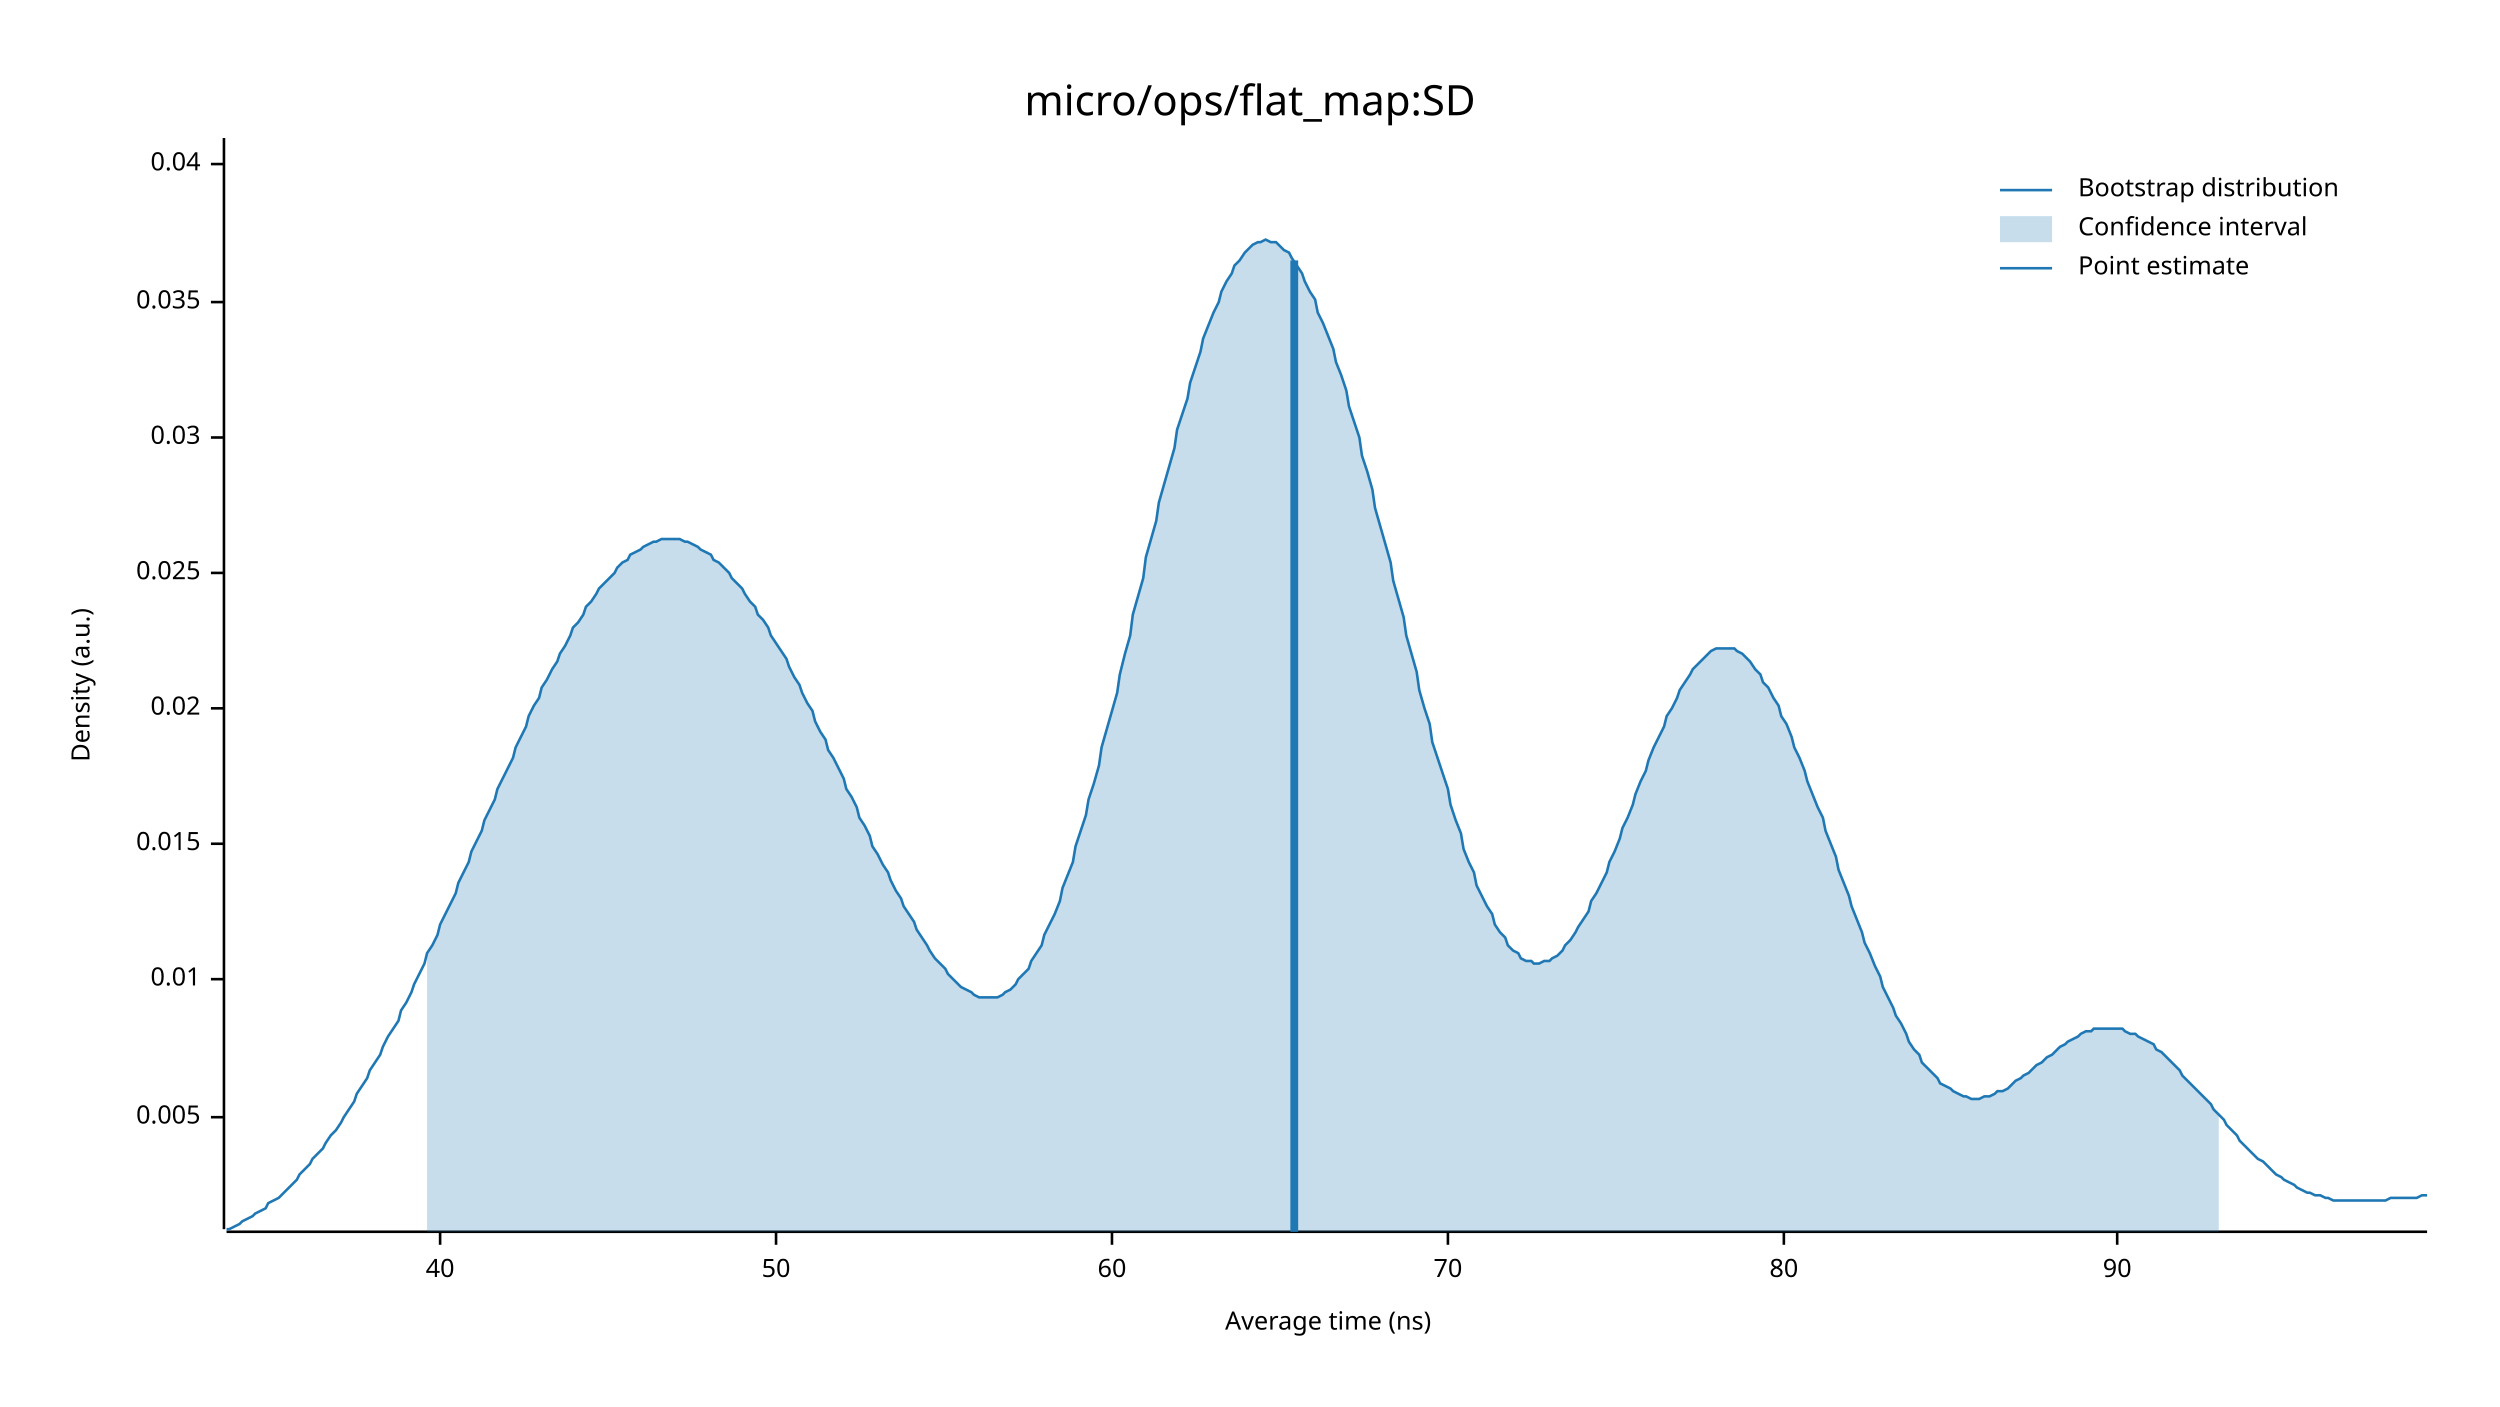
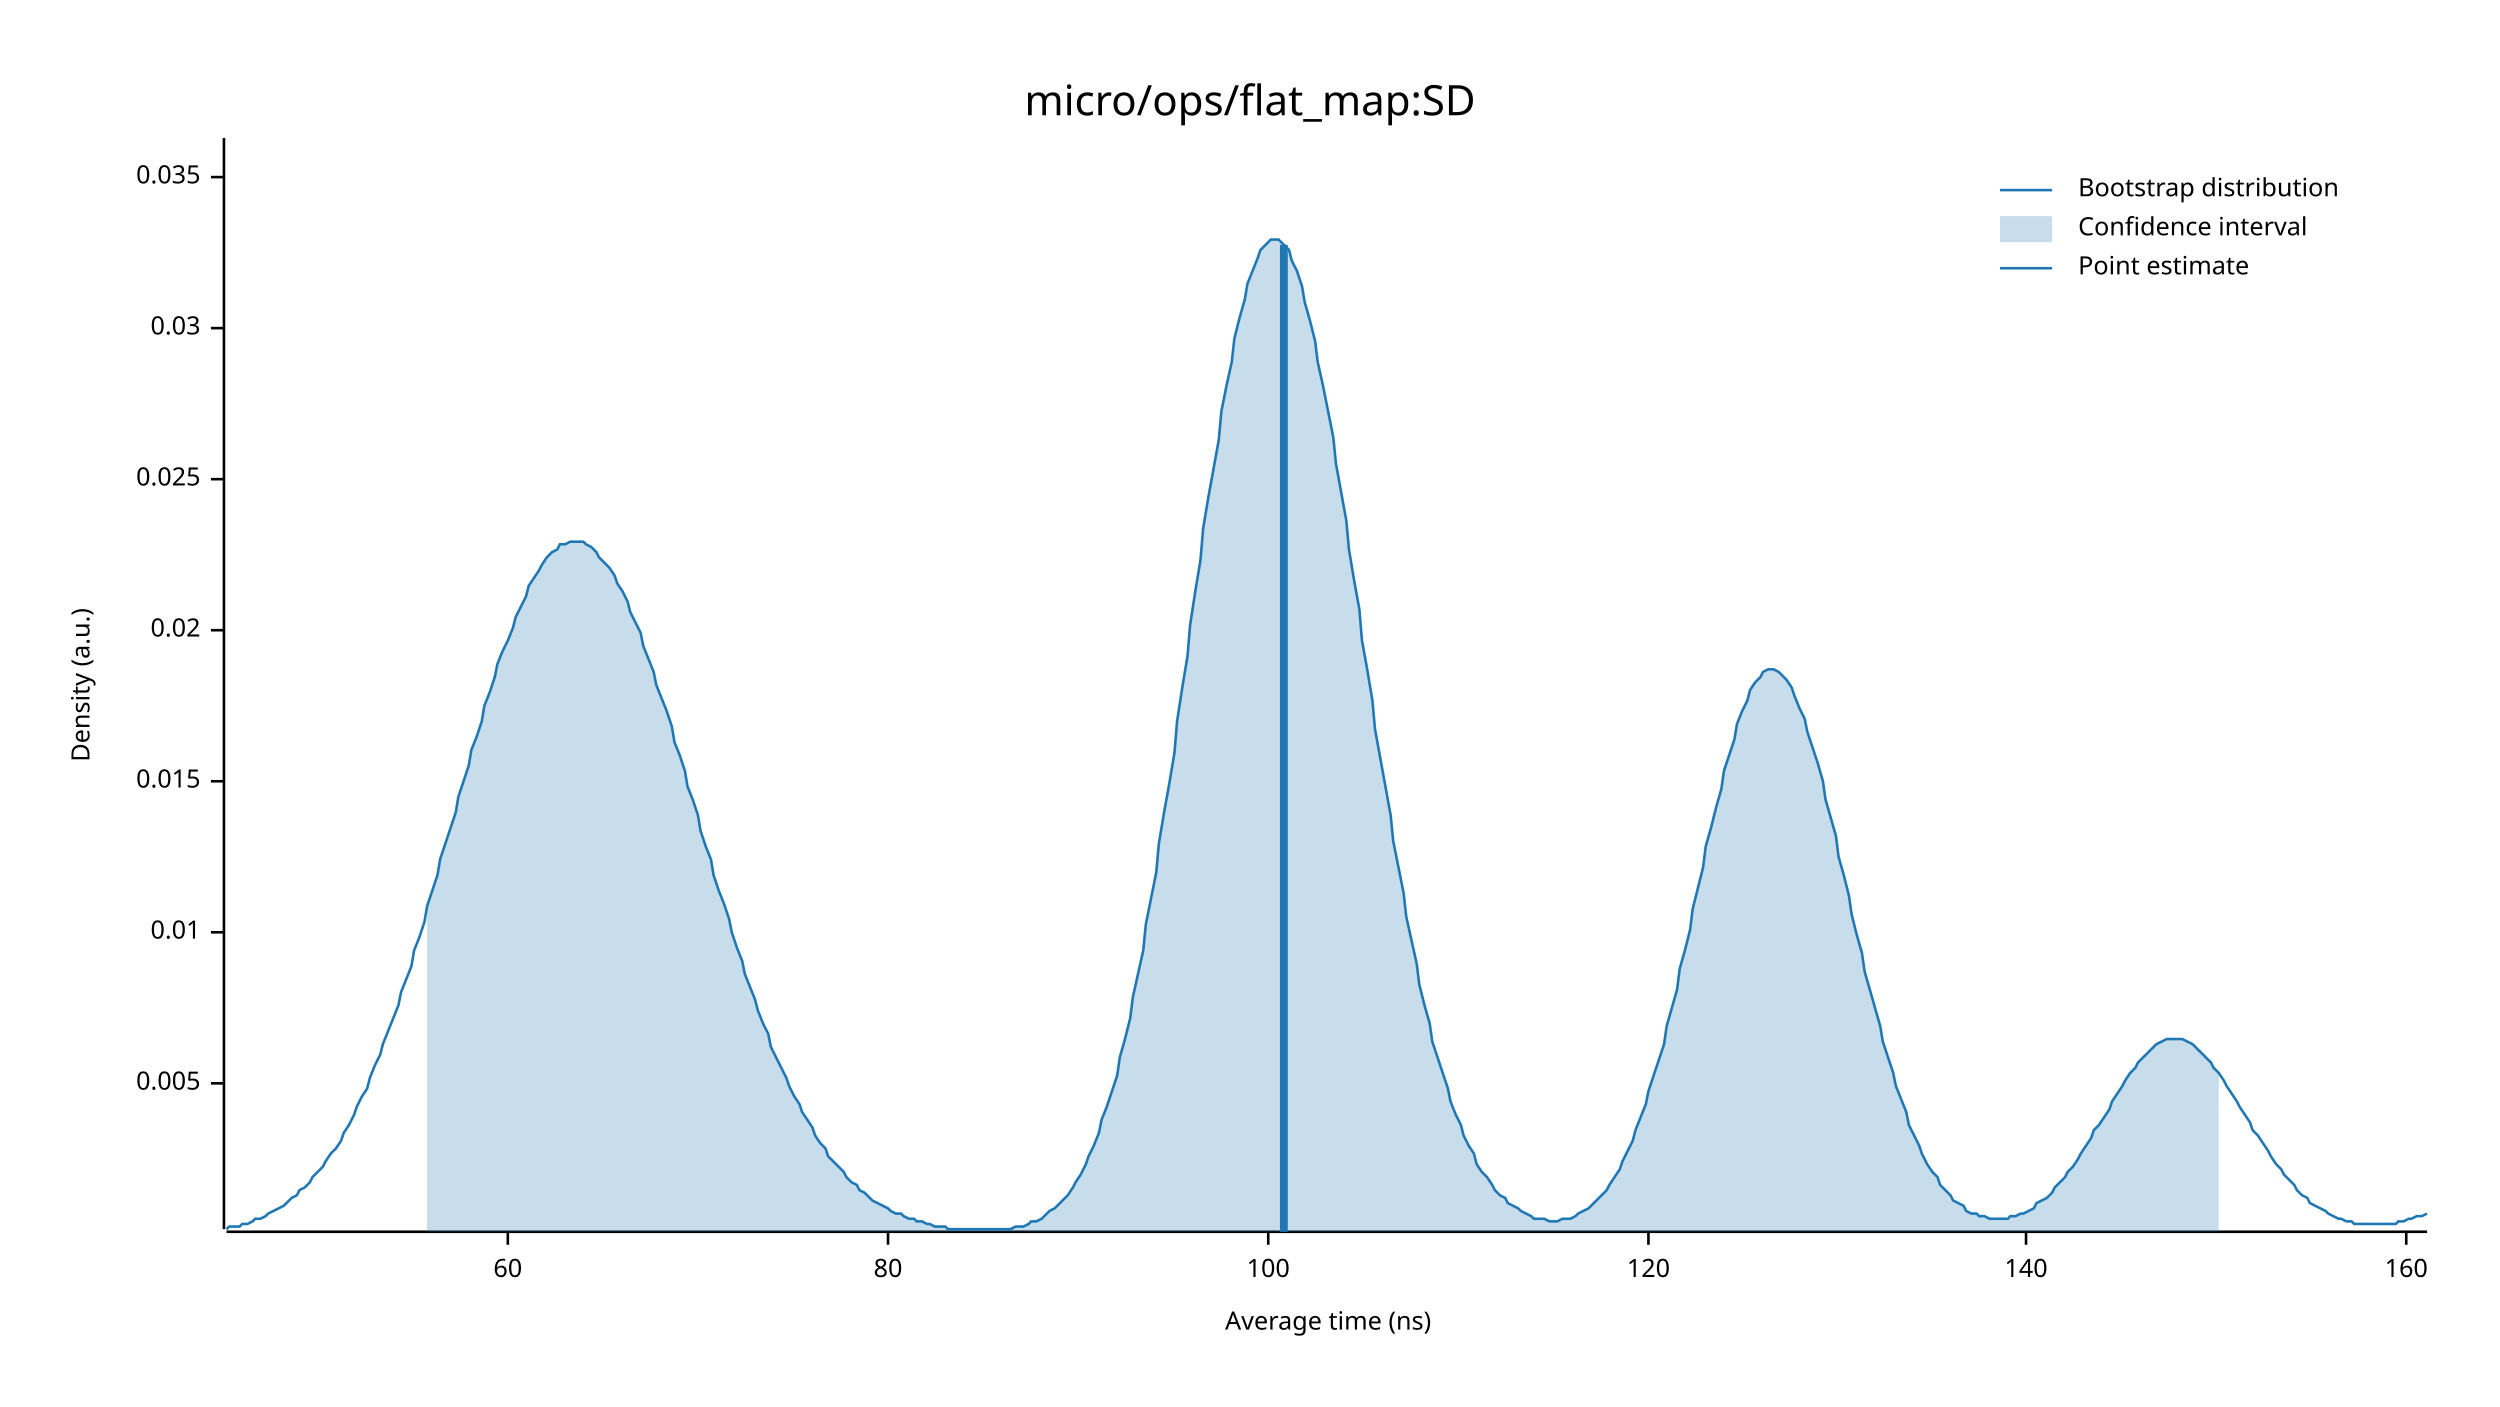
<svg xmlns="http://www.w3.org/2000/svg" width="960" height="540" viewBox="0 0 960 540">
  <text x="480" y="32" dy="0.76em" text-anchor="middle" font-family="sans-serif" font-size="16.129" opacity="1" fill="#000000">
micro/ops/flat_map:SD
</text>
  <text x="27" y="263" dy="0.76em" text-anchor="middle" font-family="sans-serif" font-size="9.677" opacity="1" fill="#000000" transform="rotate(270, 27, 263)">
Density (a.u.)
</text>
  <text x="510" y="513" dy="-0.5ex" text-anchor="middle" font-family="sans-serif" font-size="9.677" opacity="1" fill="#000000">
Average time (ns)
</text>
  <polyline fill="none" opacity="1" stroke="#000000" stroke-width="1" points="86,53 86,472 " />
-   <text x="77" y="429" dy="0.5ex" text-anchor="end" font-family="sans-serif" font-size="9.677" opacity="1" fill="#000000">
+   <text x="77" y="416" dy="0.5ex" text-anchor="end" font-family="sans-serif" font-size="9.677" opacity="1" fill="#000000">
0.005
</text>
-   <polyline fill="none" opacity="1" stroke="#000000" stroke-width="1" points="81,429 86,429 " />
-   <text x="77" y="376" dy="0.5ex" text-anchor="end" font-family="sans-serif" font-size="9.677" opacity="1" fill="#000000">
+   <polyline fill="none" opacity="1" stroke="#000000" stroke-width="1" points="81,416 86,416 " />
+   <text x="77" y="358" dy="0.5ex" text-anchor="end" font-family="sans-serif" font-size="9.677" opacity="1" fill="#000000">
0.01
</text>
-   <polyline fill="none" opacity="1" stroke="#000000" stroke-width="1" points="81,376 86,376 " />
-   <text x="77" y="324" dy="0.5ex" text-anchor="end" font-family="sans-serif" font-size="9.677" opacity="1" fill="#000000">
+   <polyline fill="none" opacity="1" stroke="#000000" stroke-width="1" points="81,358 86,358 " />
+   <text x="77" y="300" dy="0.5ex" text-anchor="end" font-family="sans-serif" font-size="9.677" opacity="1" fill="#000000">
0.015
</text>
-   <polyline fill="none" opacity="1" stroke="#000000" stroke-width="1" points="81,324 86,324 " />
-   <text x="77" y="272" dy="0.5ex" text-anchor="end" font-family="sans-serif" font-size="9.677" opacity="1" fill="#000000">
+   <polyline fill="none" opacity="1" stroke="#000000" stroke-width="1" points="81,300 86,300 " />
+   <text x="77" y="242" dy="0.5ex" text-anchor="end" font-family="sans-serif" font-size="9.677" opacity="1" fill="#000000">
0.02
</text>
-   <polyline fill="none" opacity="1" stroke="#000000" stroke-width="1" points="81,272 86,272 " />
-   <text x="77" y="220" dy="0.5ex" text-anchor="end" font-family="sans-serif" font-size="9.677" opacity="1" fill="#000000">
+   <polyline fill="none" opacity="1" stroke="#000000" stroke-width="1" points="81,242 86,242 " />
+   <text x="77" y="184" dy="0.5ex" text-anchor="end" font-family="sans-serif" font-size="9.677" opacity="1" fill="#000000">
0.025
</text>
-   <polyline fill="none" opacity="1" stroke="#000000" stroke-width="1" points="81,220 86,220 " />
-   <text x="77" y="168" dy="0.5ex" text-anchor="end" font-family="sans-serif" font-size="9.677" opacity="1" fill="#000000">
+   <polyline fill="none" opacity="1" stroke="#000000" stroke-width="1" points="81,184 86,184 " />
+   <text x="77" y="126" dy="0.5ex" text-anchor="end" font-family="sans-serif" font-size="9.677" opacity="1" fill="#000000">
0.03
</text>
-   <polyline fill="none" opacity="1" stroke="#000000" stroke-width="1" points="81,168 86,168 " />
-   <text x="77" y="116" dy="0.5ex" text-anchor="end" font-family="sans-serif" font-size="9.677" opacity="1" fill="#000000">
+   <polyline fill="none" opacity="1" stroke="#000000" stroke-width="1" points="81,126 86,126 " />
+   <text x="77" y="68" dy="0.5ex" text-anchor="end" font-family="sans-serif" font-size="9.677" opacity="1" fill="#000000">
0.035
</text>
-   <polyline fill="none" opacity="1" stroke="#000000" stroke-width="1" points="81,116 86,116 " />
-   <text x="77" y="63" dy="0.5ex" text-anchor="end" font-family="sans-serif" font-size="9.677" opacity="1" fill="#000000">
- 0.04
- </text>
-   <polyline fill="none" opacity="1" stroke="#000000" stroke-width="1" points="81,63 86,63 " />
+   <polyline fill="none" opacity="1" stroke="#000000" stroke-width="1" points="81,68 86,68 " />
  <polyline fill="none" opacity="1" stroke="#000000" stroke-width="1" points="87,473 932,473 " />
-   <text x="169" y="483" dy="0.76em" text-anchor="middle" font-family="sans-serif" font-size="9.677" opacity="1" fill="#000000">
- 40
- </text>
-   <polyline fill="none" opacity="1" stroke="#000000" stroke-width="1" points="169,473 169,478 " />
-   <text x="298" y="483" dy="0.76em" text-anchor="middle" font-family="sans-serif" font-size="9.677" opacity="1" fill="#000000">
- 50
- </text>
-   <polyline fill="none" opacity="1" stroke="#000000" stroke-width="1" points="298,473 298,478 " />
-   <text x="427" y="483" dy="0.76em" text-anchor="middle" font-family="sans-serif" font-size="9.677" opacity="1" fill="#000000">
+   <text x="195" y="483" dy="0.76em" text-anchor="middle" font-family="sans-serif" font-size="9.677" opacity="1" fill="#000000">
60
</text>
-   <polyline fill="none" opacity="1" stroke="#000000" stroke-width="1" points="427,473 427,478 " />
-   <text x="556" y="483" dy="0.76em" text-anchor="middle" font-family="sans-serif" font-size="9.677" opacity="1" fill="#000000">
- 70
- </text>
-   <polyline fill="none" opacity="1" stroke="#000000" stroke-width="1" points="556,473 556,478 " />
-   <text x="685" y="483" dy="0.76em" text-anchor="middle" font-family="sans-serif" font-size="9.677" opacity="1" fill="#000000">
+   <polyline fill="none" opacity="1" stroke="#000000" stroke-width="1" points="195,473 195,478 " />
+   <text x="341" y="483" dy="0.76em" text-anchor="middle" font-family="sans-serif" font-size="9.677" opacity="1" fill="#000000">
80
</text>
-   <polyline fill="none" opacity="1" stroke="#000000" stroke-width="1" points="685,473 685,478 " />
-   <text x="813" y="483" dy="0.76em" text-anchor="middle" font-family="sans-serif" font-size="9.677" opacity="1" fill="#000000">
- 90
+   <polyline fill="none" opacity="1" stroke="#000000" stroke-width="1" points="341,473 341,478 " />
+   <text x="487" y="483" dy="0.76em" text-anchor="middle" font-family="sans-serif" font-size="9.677" opacity="1" fill="#000000">
+ 100
</text>
-   <polyline fill="none" opacity="1" stroke="#000000" stroke-width="1" points="813,473 813,478 " />
-   <polyline fill="none" opacity="1" stroke="#1F78B4" stroke-width="1" points="87,472 88,472 90,471 92,470 93,469 95,468 97,467 98,466 100,465 102,464 103,462 105,461 107,460 109,458 110,457 112,455 114,453 115,451 117,449 119,447 120,445 122,443 124,441 125,439 127,436 129,434 131,431 132,429 134,426 136,423 137,420 139,417 141,414 142,411 144,408 146,405 147,402 149,398 151,395 153,392 154,388 156,385 158,381 159,378 161,374 163,370 164,366 166,363 168,359 169,355 171,351 173,347 175,343 176,339 178,335 180,331 181,327 183,323 185,319 186,315 188,311 190,307 191,303 193,299 195,295 197,291 198,287 200,283 202,279 203,275 205,271 207,268 208,264 210,261 212,257 214,254 215,251 217,248 219,244 220,241 222,239 224,236 225,233 227,231 229,228 230,226 232,224 234,222 236,220 237,218 239,216 241,215 242,213 244,212 246,211 247,210 249,209 251,208 252,208 254,207 256,207 258,207 259,207 261,207 263,208 264,208 266,209 268,210 269,211 271,212 273,213 274,215 276,216 278,218 280,220 281,222 283,224 285,226 286,228 288,231 290,233 291,236 293,238 295,241 296,244 298,247 300,250 302,253 303,256 305,260 307,263 308,266 310,270 312,273 313,277 315,281 317,284 318,288 320,291 322,295 324,299 325,303 327,306 329,310 330,314 332,317 334,321 335,325 337,328 339,332 341,335 342,338 344,342 346,345 347,348 349,351 351,354 352,357 354,360 356,363 357,365 359,368 361,370 363,372 364,374 366,376 368,378 369,379 371,380 373,381 374,382 376,383 378,383 379,383 381,383 383,383 385,382 386,381 388,380 390,378 391,376 393,374 395,372 396,369 398,366 400,363 401,359 403,355 405,351 407,346 408,341 410,336 412,331 413,325 415,319 417,313 418,307 420,301 422,294 423,287 425,280 427,273 429,266 430,259 432,251 434,244 435,236 437,229 439,222 440,214 442,207 444,200 445,193 447,186 449,179 451,172 452,165 454,159 456,153 457,147 459,141 461,135 462,130 464,125 466,120 468,116 469,112 471,108 473,105 474,102 476,100 478,97 479,96 481,94 483,93 484,93 486,92 488,93 490,93 491,94 493,96 495,97 496,99 498,102 500,105 501,108 503,112 505,115 506,120 508,124 510,129 512,134 513,139 515,144 517,150 518,156 520,162 522,168 523,175 525,181 527,188 528,195 530,202 532,209 534,216 535,223 537,230 539,237 540,244 542,251 544,258 545,265 547,272 549,278 550,285 552,291 554,297 556,303 557,309 559,315 561,320 562,326 564,331 566,335 567,340 569,344 571,348 573,351 574,355 576,358 578,360 579,363 581,365 583,366 584,368 586,369 588,369 589,370 591,370 593,369 595,369 596,368 598,367 600,365 601,363 603,361 605,358 606,356 608,353 610,350 611,346 613,343 615,339 617,335 618,331 620,327 622,322 623,318 625,314 627,309 628,305 630,300 632,296 633,292 635,287 637,283 639,279 640,275 642,272 644,268 645,265 647,262 649,259 650,257 652,255 654,253 655,252 657,250 659,249 661,249 662,249 664,249 666,249 667,250 669,251 671,253 672,254 674,257 676,259 677,262 679,264 681,268 683,271 684,275 686,278 688,283 689,287 691,291 693,296 694,300 696,305 698,310 700,314 701,319 703,324 705,329 706,334 708,339 710,344 711,348 713,353 715,358 716,362 718,366 720,371 722,375 723,379 725,383 727,387 728,390 730,393 732,397 733,400 735,403 737,405 738,408 740,410 742,412 744,414 745,416 747,417 749,418 750,419 752,420 754,421 755,421 757,422 759,422 760,422 762,421 764,421 766,420 767,419 769,419 771,418 772,417 774,415 776,414 777,413 779,412 781,410 782,409 784,408 786,406 788,405 789,404 791,402 793,401 794,400 796,399 798,398 799,397 801,396 803,396 804,395 806,395 808,395 810,395 811,395 813,395 815,395 816,396 818,397 820,397 821,398 823,399 825,400 827,401 828,403 830,404 832,406 833,407 835,409 837,411 838,413 840,415 842,417 843,418 845,420 847,422 849,424 850,426 852,428 854,430 855,432 857,434 859,436 860,438 862,440 864,442 865,443 867,445 869,446 871,448 872,449 874,451 876,452 877,453 879,454 881,455 882,456 884,457 886,458 887,458 889,459 891,459 893,460 894,460 896,461 898,461 899,461 901,461 903,461 904,461 906,461 908,461 909,461 911,461 913,461 915,461 916,461 918,460 920,460 921,460 923,460 925,460 926,460 928,460 930,459 932,459 " />
-   <polygon opacity="0.25" fill="#1F78B4" points="164,366 166,363 168,359 169,355 171,351 173,347 175,343 176,339 178,335 180,331 181,327 183,323 185,319 186,315 188,311 190,307 191,303 193,299 195,295 197,291 198,287 200,283 202,279 203,275 205,271 207,268 208,264 210,261 212,257 214,254 215,251 217,248 219,244 220,241 222,239 224,236 225,233 227,231 229,228 230,226 232,224 234,222 236,220 237,218 239,216 241,215 242,213 244,212 246,211 247,210 249,209 251,208 252,208 254,207 256,207 258,207 259,207 261,207 263,208 264,208 266,209 268,210 269,211 271,212 273,213 274,215 276,216 278,218 280,220 281,222 283,224 285,226 286,228 288,231 290,233 291,236 293,238 295,241 296,244 298,247 300,250 302,253 303,256 305,260 307,263 308,266 310,270 312,273 313,277 315,281 317,284 318,288 320,291 322,295 324,299 325,303 327,306 329,310 330,314 332,317 334,321 335,325 337,328 339,332 341,335 342,338 344,342 346,345 347,348 349,351 351,354 352,357 354,360 356,363 357,365 359,368 361,370 363,372 364,374 366,376 368,378 369,379 371,380 373,381 374,382 376,383 378,383 379,383 381,383 383,383 385,382 386,381 388,380 390,378 391,376 393,374 395,372 396,369 398,366 400,363 401,359 403,355 405,351 407,346 408,341 410,336 412,331 413,325 415,319 417,313 418,307 420,301 422,294 423,287 425,280 427,273 429,266 430,259 432,251 434,244 435,236 437,229 439,222 440,214 442,207 444,200 445,193 447,186 449,179 451,172 452,165 454,159 456,153 457,147 459,141 461,135 462,130 464,125 466,120 468,116 469,112 471,108 473,105 474,102 476,100 478,97 479,96 481,94 483,93 484,93 486,92 488,93 490,93 491,94 493,96 495,97 496,99 498,102 500,105 501,108 503,112 505,115 506,120 508,124 510,129 512,134 513,139 515,144 517,150 518,156 520,162 522,168 523,175 525,181 527,188 528,195 530,202 532,209 534,216 535,223 537,230 539,237 540,244 542,251 544,258 545,265 547,272 549,278 550,285 552,291 554,297 556,303 557,309 559,315 561,320 562,326 564,331 566,335 567,340 569,344 571,348 573,351 574,355 576,358 578,360 579,363 581,365 583,366 584,368 586,369 588,369 589,370 591,370 593,369 595,369 596,368 598,367 600,365 601,363 603,361 605,358 606,356 608,353 610,350 611,346 613,343 615,339 617,335 618,331 620,327 622,322 623,318 625,314 627,309 628,305 630,300 632,296 633,292 635,287 637,283 639,279 640,275 642,272 644,268 645,265 647,262 649,259 650,257 652,255 654,253 655,252 657,250 659,249 661,249 662,249 664,249 666,249 667,250 669,251 671,253 672,254 674,257 676,259 677,262 679,264 681,268 683,271 684,275 686,278 688,283 689,287 691,291 693,296 694,300 696,305 698,310 700,314 701,319 703,324 705,329 706,334 708,339 710,344 711,348 713,353 715,358 716,362 718,366 720,371 722,375 723,379 725,383 727,387 728,390 730,393 732,397 733,400 735,403 737,405 738,408 740,410 742,412 744,414 745,416 747,417 749,418 750,419 752,420 754,421 755,421 757,422 759,422 760,422 762,421 764,421 766,420 767,419 769,419 771,418 772,417 774,415 776,414 777,413 779,412 781,410 782,409 784,408 786,406 788,405 789,404 791,402 793,401 794,400 796,399 798,398 799,397 801,396 803,396 804,395 806,395 808,395 810,395 811,395 813,395 815,395 816,396 818,397 820,397 821,398 823,399 825,400 827,401 828,403 830,404 832,406 833,407 835,409 837,411 838,413 840,415 842,417 843,418 845,420 847,422 849,424 850,426 852,428 852,473 164,473 " />
-   <polyline fill="none" opacity="1" stroke="#1F78B4" stroke-width="3" points="497,473 497,100 " />
+   <polyline fill="none" opacity="1" stroke="#000000" stroke-width="1" points="487,473 487,478 " />
+   <text x="633" y="483" dy="0.76em" text-anchor="middle" font-family="sans-serif" font-size="9.677" opacity="1" fill="#000000">
+ 120
+ </text>
+   <polyline fill="none" opacity="1" stroke="#000000" stroke-width="1" points="633,473 633,478 " />
+   <text x="778" y="483" dy="0.76em" text-anchor="middle" font-family="sans-serif" font-size="9.677" opacity="1" fill="#000000">
+ 140
+ </text>
+   <polyline fill="none" opacity="1" stroke="#000000" stroke-width="1" points="778,473 778,478 " />
+   <text x="924" y="483" dy="0.76em" text-anchor="middle" font-family="sans-serif" font-size="9.677" opacity="1" fill="#000000">
+ 160
+ </text>
+   <polyline fill="none" opacity="1" stroke="#000000" stroke-width="1" points="924,473 924,478 " />
+   <polyline fill="none" opacity="1" stroke="#1F78B4" stroke-width="1" points="87,472 88,471 90,471 92,471 93,470 95,470 97,469 98,468 100,468 102,467 103,466 105,465 107,464 109,463 110,462 112,460 114,459 115,457 117,456 119,454 120,452 122,450 124,448 125,446 127,443 129,441 131,438 132,435 134,432 136,428 137,425 139,421 141,418 142,414 144,409 146,405 147,401 149,396 151,391 153,386 154,381 156,376 158,371 159,365 161,360 163,354 164,348 166,342 168,336 169,330 171,324 173,318 175,312 176,306 178,300 180,294 181,288 183,283 185,277 186,271 188,266 190,260 191,255 193,250 195,246 197,241 198,237 200,233 202,229 203,225 205,222 207,219 208,217 210,214 212,212 214,211 215,209 217,209 219,208 220,208 222,208 224,208 225,209 227,210 229,212 230,214 232,216 234,218 236,221 237,224 239,227 241,231 242,235 244,239 246,243 247,248 249,253 251,258 252,263 254,268 256,273 258,279 259,285 261,290 263,296 264,302 266,307 268,313 269,319 271,325 273,330 274,336 276,342 278,347 280,353 281,358 283,364 285,369 286,374 288,379 290,384 291,388 293,393 295,397 296,402 298,406 300,410 302,414 303,417 305,421 307,424 308,427 310,430 312,433 313,436 315,439 317,441 318,444 320,446 322,448 324,450 325,452 327,454 329,455 330,457 332,458 334,460 335,461 337,462 339,463 341,464 342,465 344,466 346,466 347,467 349,468 351,468 352,469 354,469 356,470 357,470 359,471 361,471 363,471 364,472 366,472 368,472 369,472 371,472 373,472 374,472 376,472 378,472 379,472 381,472 383,472 385,472 386,472 388,472 390,471 391,471 393,471 395,470 396,469 398,469 400,468 401,467 403,465 405,464 407,462 408,461 410,459 412,456 413,454 415,451 417,447 418,444 420,440 422,435 423,430 425,425 427,419 429,413 430,406 432,399 434,391 435,383 437,374 439,365 440,355 442,345 444,335 445,324 447,312 449,301 451,289 452,277 454,264 456,252 457,240 459,227 461,215 462,203 464,191 466,180 468,169 469,158 471,148 473,139 474,130 476,122 478,115 479,109 481,104 483,99 484,96 486,94 488,92 490,92 491,92 493,94 495,96 496,100 498,104 500,110 501,116 503,123 505,131 506,139 508,148 510,158 512,168 513,178 515,189 517,200 518,211 520,223 522,234 523,246 525,257 527,269 528,280 530,291 532,302 534,313 535,323 537,333 539,343 540,352 542,361 544,370 545,378 547,386 549,393 550,400 552,406 554,412 556,418 557,423 559,428 561,432 562,436 564,440 566,443 567,447 569,450 571,452 573,455 574,457 576,459 578,460 579,462 581,463 583,464 584,465 586,466 588,467 589,468 591,468 593,468 595,469 596,469 598,469 600,468 601,468 603,468 605,467 606,466 608,465 610,464 611,463 613,461 615,459 617,457 618,455 620,452 622,449 623,446 625,442 627,438 628,434 630,429 632,424 633,419 635,413 637,407 639,401 640,394 642,387 644,380 645,372 647,365 649,357 650,349 652,341 654,333 655,325 657,318 659,310 661,303 662,296 664,290 666,284 667,278 669,273 671,269 672,265 674,262 676,260 677,258 679,257 681,257 683,258 684,259 686,261 688,264 689,267 691,272 693,276 694,281 696,287 698,293 700,300 701,307 703,314 705,321 706,329 708,336 710,344 711,351 713,359 715,366 716,373 718,380 720,387 722,394 723,400 725,406 727,412 728,417 730,422 732,427 733,432 735,436 737,440 738,443 740,447 742,450 744,452 745,455 747,457 749,459 750,461 752,462 754,463 755,465 757,466 759,466 760,467 762,467 764,468 766,468 767,468 769,468 771,468 772,467 774,467 776,466 777,466 779,465 781,464 782,462 784,461 786,460 788,458 789,456 791,454 793,452 794,450 796,448 798,445 799,443 801,440 803,437 804,434 806,432 808,429 810,426 811,423 813,420 815,417 816,415 818,412 820,410 821,408 823,406 825,404 827,402 828,401 830,400 832,399 833,399 835,399 837,399 838,399 840,400 842,401 843,402 845,404 847,406 849,408 850,410 852,412 854,415 855,417 857,420 859,423 860,425 862,428 864,431 865,434 867,436 869,439 871,442 872,444 874,447 876,449 877,451 879,453 881,455 882,457 884,459 886,460 887,462 889,463 891,464 893,465 894,466 896,467 898,468 899,468 901,469 903,469 904,470 906,470 908,470 909,470 911,470 913,470 915,470 916,470 918,470 920,470 921,469 923,469 925,468 926,468 928,467 930,467 932,466 " />
+   <polygon opacity="0.25" fill="#1F78B4" points="164,348 166,342 168,336 169,330 171,324 173,318 175,312 176,306 178,300 180,294 181,288 183,283 185,277 186,271 188,266 190,260 191,255 193,250 195,246 197,241 198,237 200,233 202,229 203,225 205,222 207,219 208,217 210,214 212,212 214,211 215,209 217,209 219,208 220,208 222,208 224,208 225,209 227,210 229,212 230,214 232,216 234,218 236,221 237,224 239,227 241,231 242,235 244,239 246,243 247,248 249,253 251,258 252,263 254,268 256,273 258,279 259,285 261,290 263,296 264,302 266,307 268,313 269,319 271,325 273,330 274,336 276,342 278,347 280,353 281,358 283,364 285,369 286,374 288,379 290,384 291,388 293,393 295,397 296,402 298,406 300,410 302,414 303,417 305,421 307,424 308,427 310,430 312,433 313,436 315,439 317,441 318,444 320,446 322,448 324,450 325,452 327,454 329,455 330,457 332,458 334,460 335,461 337,462 339,463 341,464 342,465 344,466 346,466 347,467 349,468 351,468 352,469 354,469 356,470 357,470 359,471 361,471 363,471 364,472 366,472 368,472 369,472 371,472 373,472 374,472 376,472 378,472 379,472 381,472 383,472 385,472 386,472 388,472 390,471 391,471 393,471 395,470 396,469 398,469 400,468 401,467 403,465 405,464 407,462 408,461 410,459 412,456 413,454 415,451 417,447 418,444 420,440 422,435 423,430 425,425 427,419 429,413 430,406 432,399 434,391 435,383 437,374 439,365 440,355 442,345 444,335 445,324 447,312 449,301 451,289 452,277 454,264 456,252 457,240 459,227 461,215 462,203 464,191 466,180 468,169 469,158 471,148 473,139 474,130 476,122 478,115 479,109 481,104 483,99 484,96 486,94 488,92 490,92 491,92 493,94 495,96 496,100 498,104 500,110 501,116 503,123 505,131 506,139 508,148 510,158 512,168 513,178 515,189 517,200 518,211 520,223 522,234 523,246 525,257 527,269 528,280 530,291 532,302 534,313 535,323 537,333 539,343 540,352 542,361 544,370 545,378 547,386 549,393 550,400 552,406 554,412 556,418 557,423 559,428 561,432 562,436 564,440 566,443 567,447 569,450 571,452 573,455 574,457 576,459 578,460 579,462 581,463 583,464 584,465 586,466 588,467 589,468 591,468 593,468 595,469 596,469 598,469 600,468 601,468 603,468 605,467 606,466 608,465 610,464 611,463 613,461 615,459 617,457 618,455 620,452 622,449 623,446 625,442 627,438 628,434 630,429 632,424 633,419 635,413 637,407 639,401 640,394 642,387 644,380 645,372 647,365 649,357 650,349 652,341 654,333 655,325 657,318 659,310 661,303 662,296 664,290 666,284 667,278 669,273 671,269 672,265 674,262 676,260 677,258 679,257 681,257 683,258 684,259 686,261 688,264 689,267 691,272 693,276 694,281 696,287 698,293 700,300 701,307 703,314 705,321 706,329 708,336 710,344 711,351 713,359 715,366 716,373 718,380 720,387 722,394 723,400 725,406 727,412 728,417 730,422 732,427 733,432 735,436 737,440 738,443 740,447 742,450 744,452 745,455 747,457 749,459 750,461 752,462 754,463 755,465 757,466 759,466 760,467 762,467 764,468 766,468 767,468 769,468 771,468 772,467 774,467 776,466 777,466 779,465 781,464 782,462 784,461 786,460 788,458 789,456 791,454 793,452 794,450 796,448 798,445 799,443 801,440 803,437 804,434 806,432 808,429 810,426 811,423 813,420 815,417 816,415 818,412 820,410 821,408 823,406 825,404 827,402 828,401 830,400 832,399 833,399 835,399 837,399 838,399 840,400 842,401 843,402 845,404 847,406 849,408 850,410 852,412 852,473 164,473 " />
+   <polyline fill="none" opacity="1" stroke="#1F78B4" stroke-width="3" points="493,473 493,94 " />
  <text x="798" y="68" dy="0.76em" text-anchor="start" font-family="sans-serif" font-size="9.677" opacity="1" fill="#000000">
Bootstrap distribution
</text>
  <text x="798" y="83" dy="0.76em" text-anchor="start" font-family="sans-serif" font-size="9.677" opacity="1" fill="#000000">
Confidence interval
</text>
  <text x="798" y="98" dy="0.76em" text-anchor="start" font-family="sans-serif" font-size="9.677" opacity="1" fill="#000000">
Point estimate
</text>
  <polyline fill="none" opacity="1" stroke="#1F78B4" stroke-width="1" points="768,73 788,73 " />
  <rect x="768" y="83" width="20" height="10" opacity="0.25" fill="#1F78B4" stroke="none" />
  <polyline fill="none" opacity="1" stroke="#1F78B4" stroke-width="1" points="768,103 788,103 " />
</svg>
